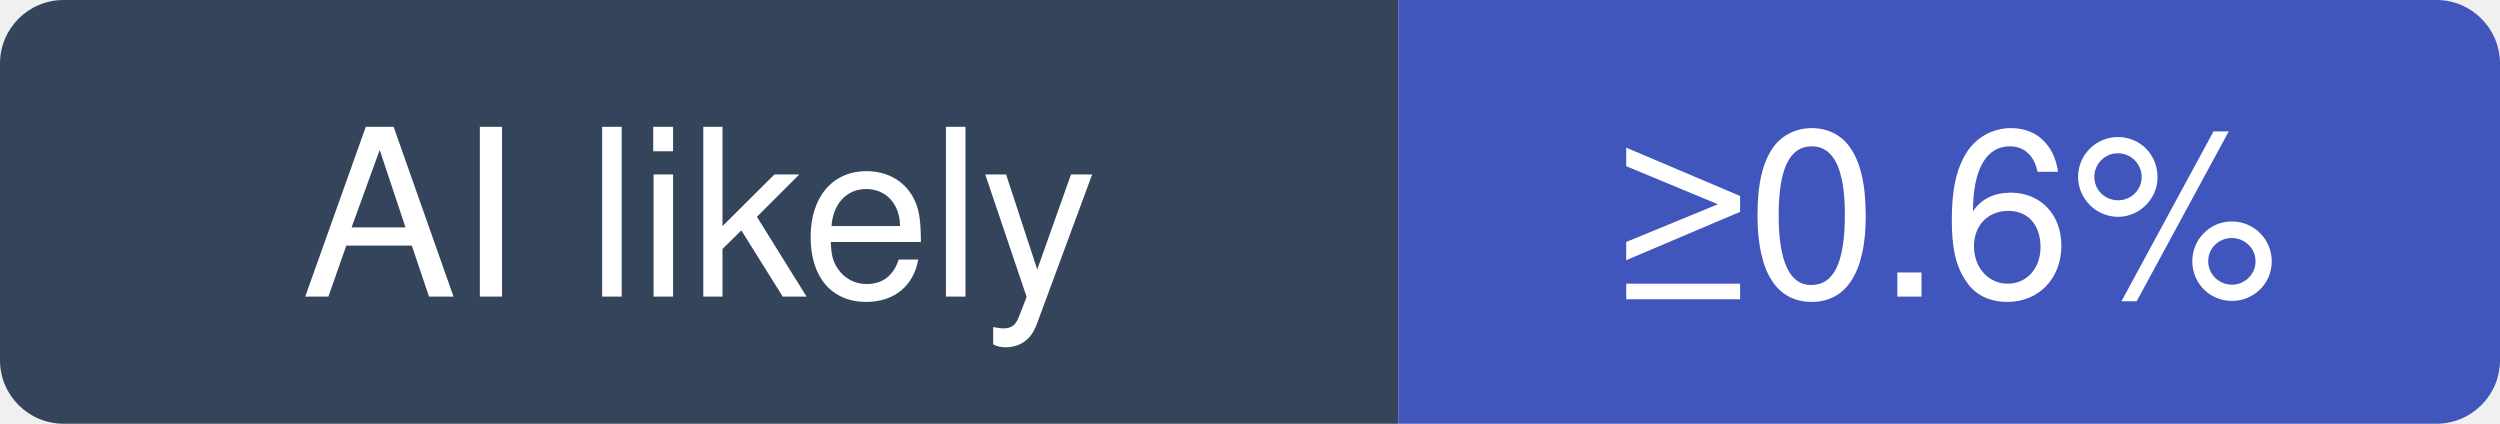
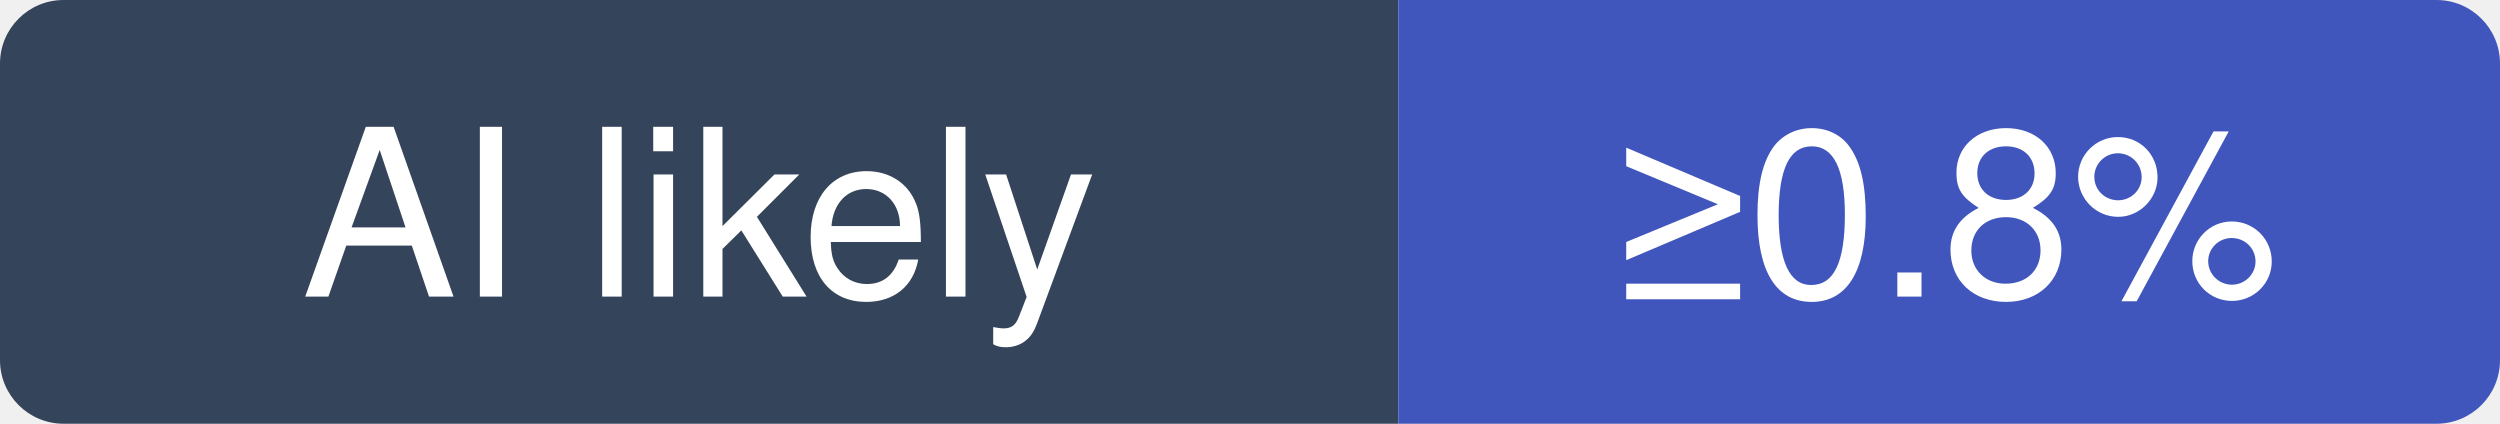
- <svg xmlns="http://www.w3.org/2000/svg" width="118" height="20" viewBox="0 0 118 20" role="img" aria-label="Comfy-Org/ComfyUI: at least 0.6% of recent commits disclose an AI agent; no estimate beyond that">
+ <svg xmlns="http://www.w3.org/2000/svg" width="118" height="20" viewBox="0 0 118 20" role="img" aria-label="Comfy-Org/ComfyUI: at least 0.8% of recent commits disclose an AI agent; no estimate beyond that">
  <clipPath id="hm-l">
    <rect width="118" height="20" rx="3" />
  </clipPath>
  <g clip-path="url(#hm-l)">
    <rect width="66" height="20" fill="#34445A" />
    <rect x="66" width="52" height="20" fill="#4056BC" />
  </g>
  <g fill="#fff" text-anchor="middle" font-family="Verdana, -apple-system, BlinkMacSystemFont, Segoe UI, Helvetica, Arial, Fira Sans, sans-serif" font-size="11">
    <text x="33" y="14">AI likely</text>
-     <text x="92" y="14">≥0.6%</text>
+     <text x="92" y="14">≥0.8%</text>
  </g>
</svg>
